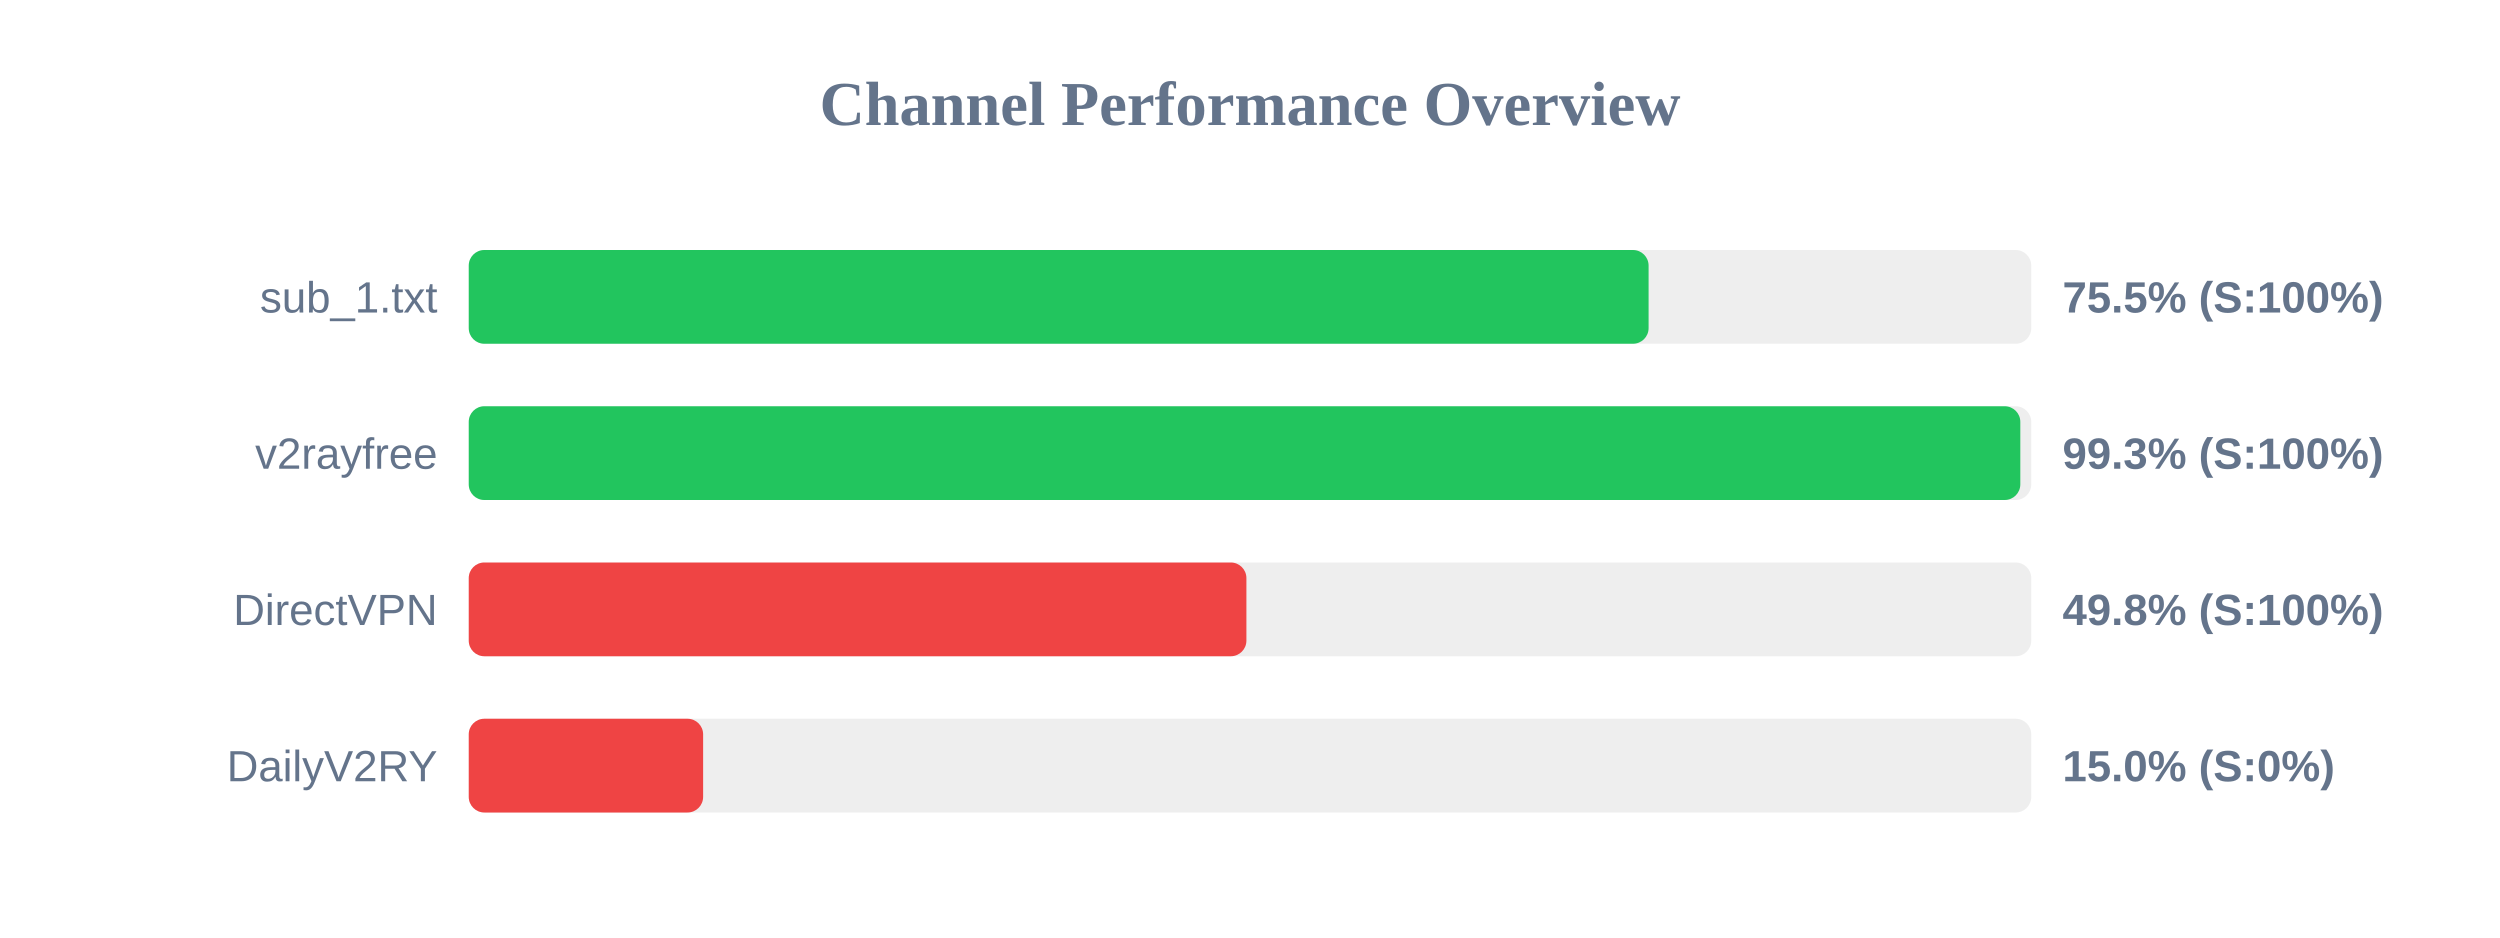
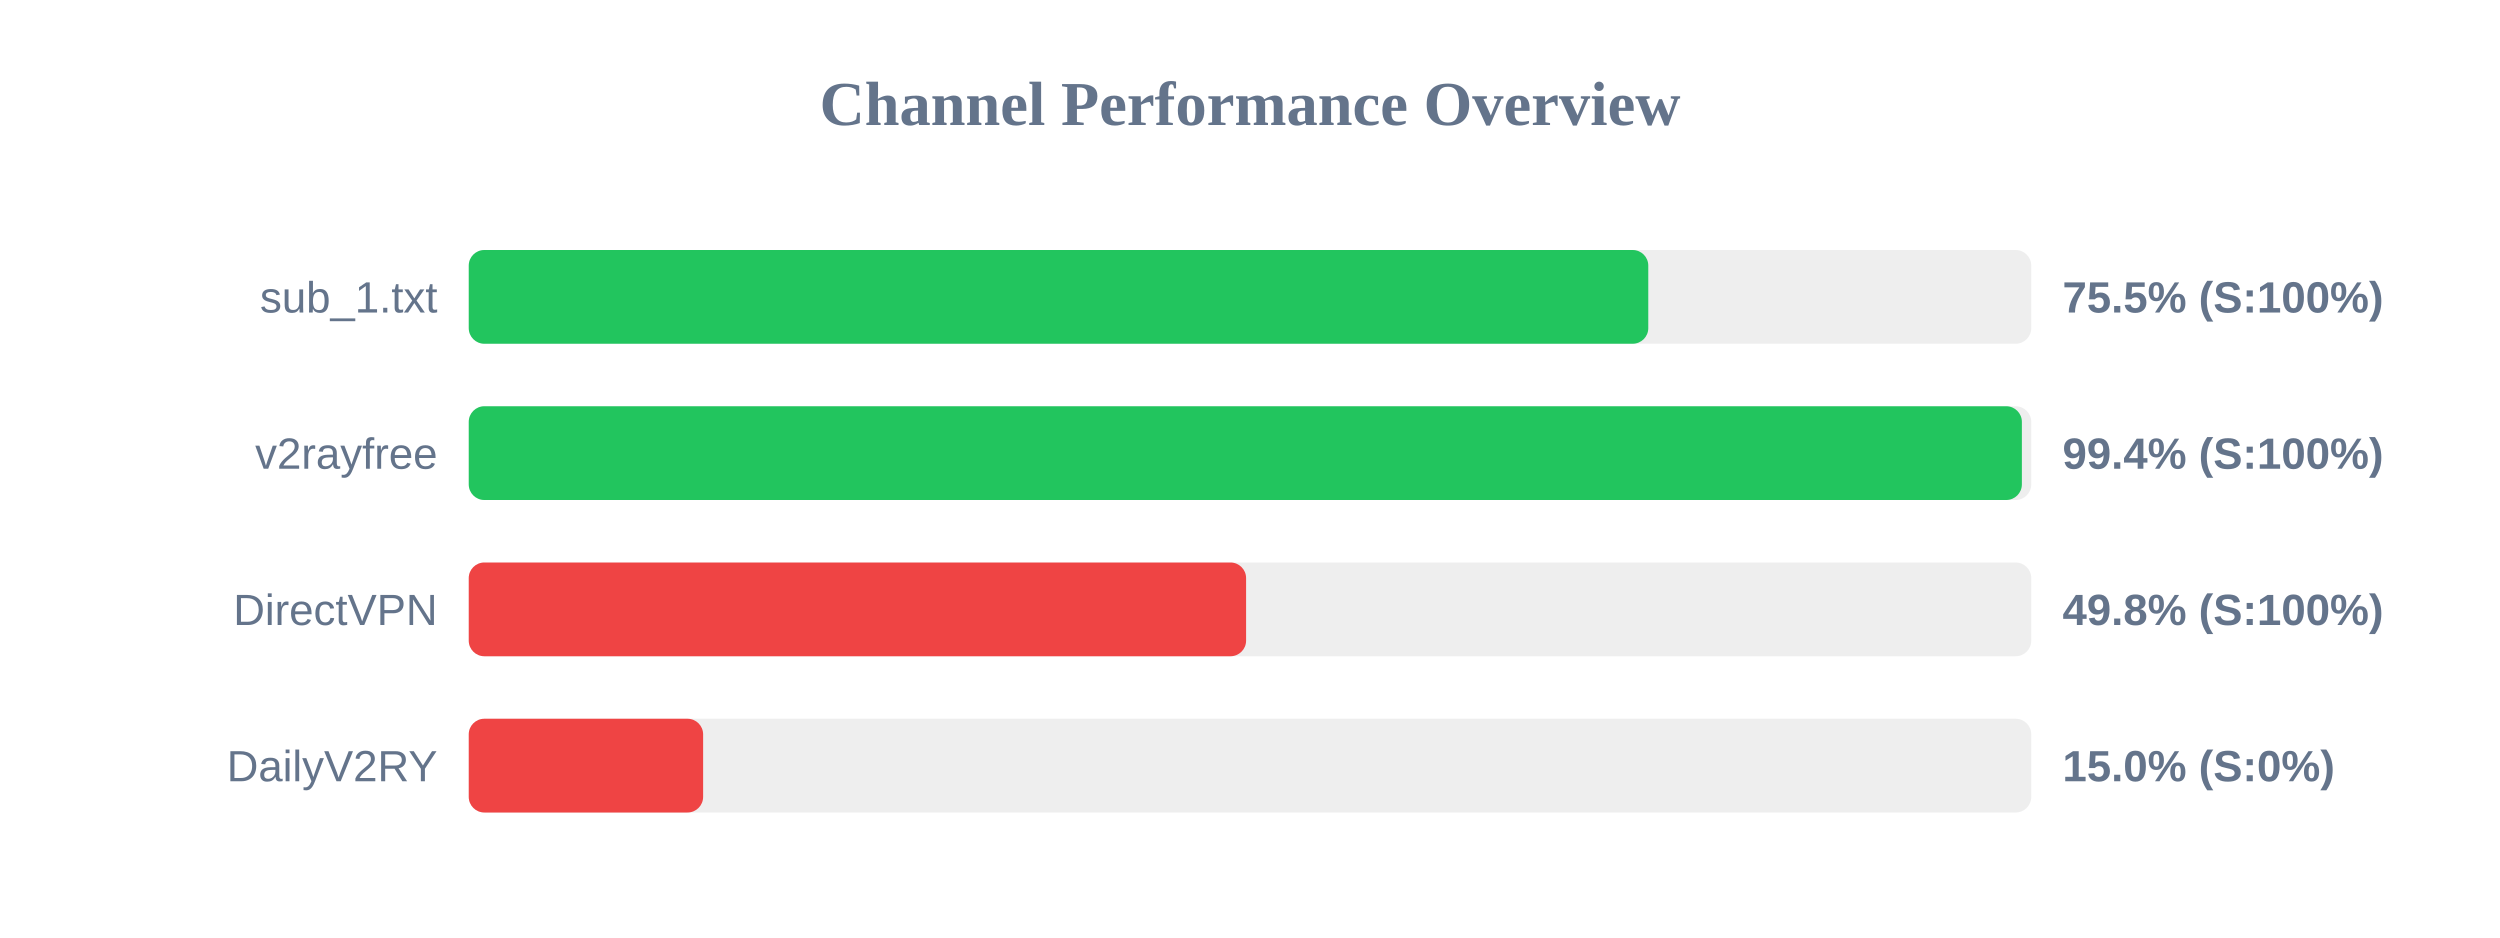
<svg xmlns="http://www.w3.org/2000/svg" width="800" height="300" version="1.1">
  <style>
        .row { font: 14px Arial; fill: #64748b; }
        .score { font: bold 14px Arial; fill: #64748b; }
    </style>
  <text x="400" y="40" text-anchor="middle" font-size="20px" font-weight="bold" fill="#64748b">Channel Performance Overview</text>
  <rect x="150" y="80" width="500" height="30" fill="#eee" rx="5" />
-   <rect x="150" y="80" width="377.55" height="30" fill="#22c55e" rx="5" />
+   <rect x="150" y="80" width="377.45" height="30" fill="#22c55e" rx="5" />
  <text x="140" y="100" text-anchor="end" class="row">sub_1.txt</text>
  <text x="660" y="100" text-anchor="start" class="score">75.5% (S:100%)</text>
  <rect x="150" y="130" width="500" height="30" fill="#eee" rx="5" />
-   <rect x="150" y="130" width="496.5" height="30" fill="#22c55e" rx="5" />
+   <rect x="150" y="130" width="497.0" height="30" fill="#22c55e" rx="5" />
  <text x="140" y="150" text-anchor="end" class="row">v2rayfree</text>
-   <text x="660" y="150" text-anchor="start" class="score">99.3% (S:100%)</text>
+   <text x="660" y="150" text-anchor="start" class="score">99.4% (S:100%)</text>
  <rect x="150" y="180" width="500" height="30" fill="#eee" rx="5" />
-   <rect x="150" y="180" width="248.85" height="30" fill="#ef4444" rx="5" />
+   <rect x="150" y="180" width="248.75" height="30" fill="#ef4444" rx="5" />
  <text x="140" y="200" text-anchor="end" class="row">DirectVPN</text>
  <text x="660" y="200" text-anchor="start" class="score">49.8% (S:100%)</text>
  <rect x="150" y="230" width="500" height="30" fill="#eee" rx="5" />
  <rect x="150" y="230" width="75.0" height="30" fill="#ef4444" rx="5" />
  <text x="140" y="250" text-anchor="end" class="row">DailyV2RY</text>
  <text x="660" y="250" text-anchor="start" class="score">15.0% (S:0%)</text>
</svg>
